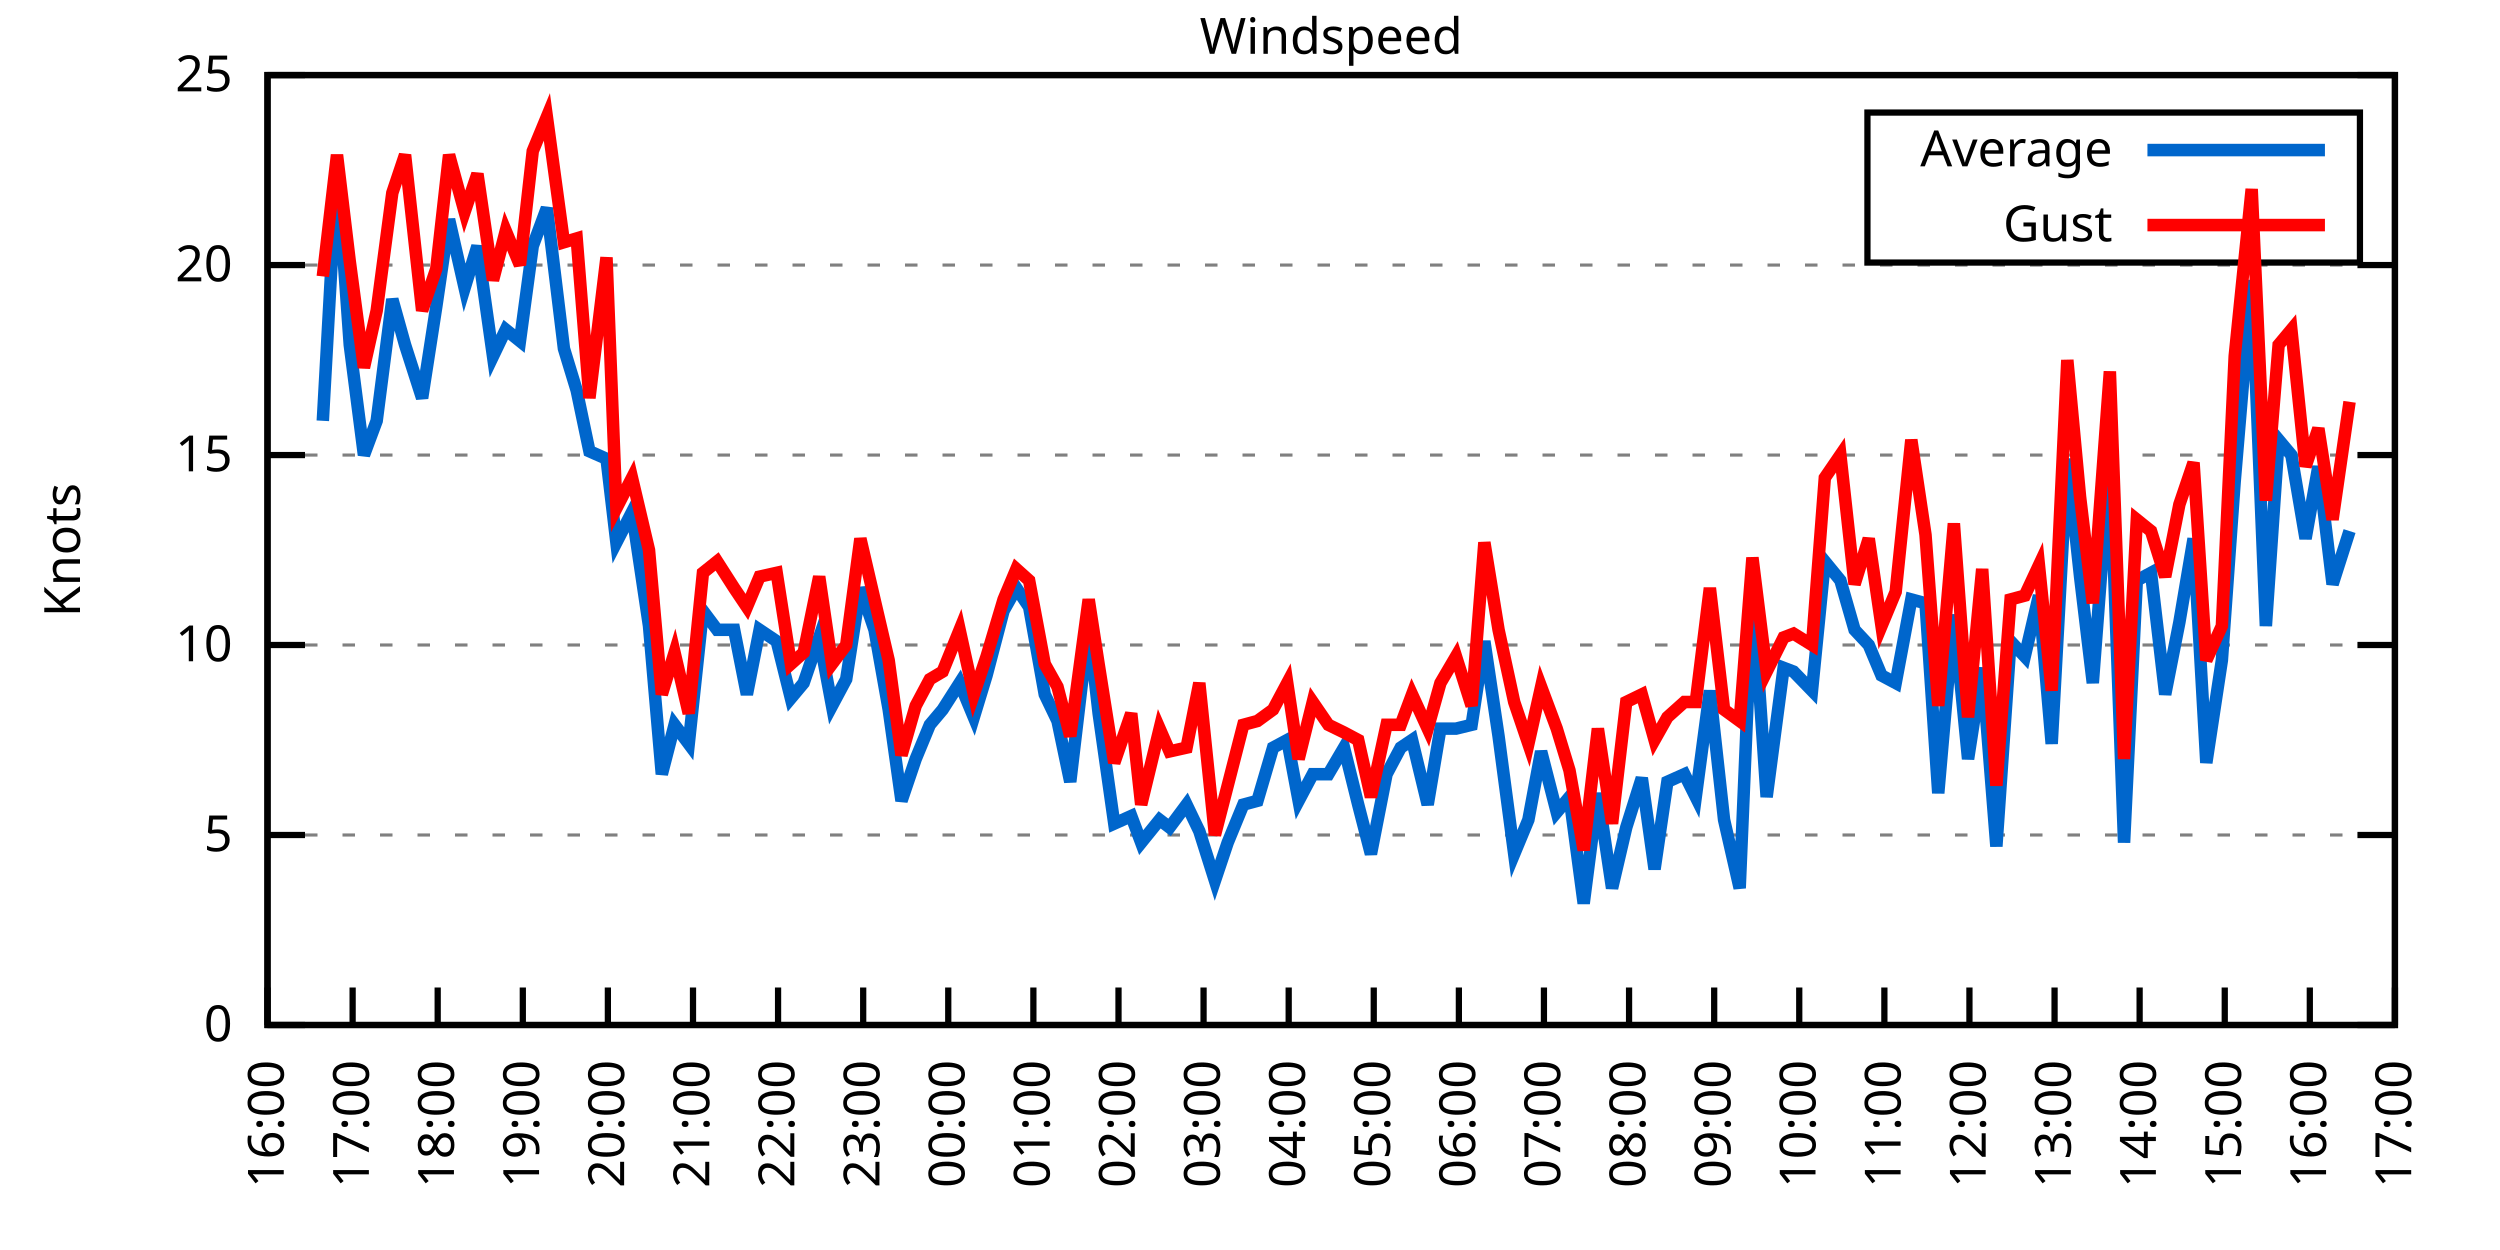
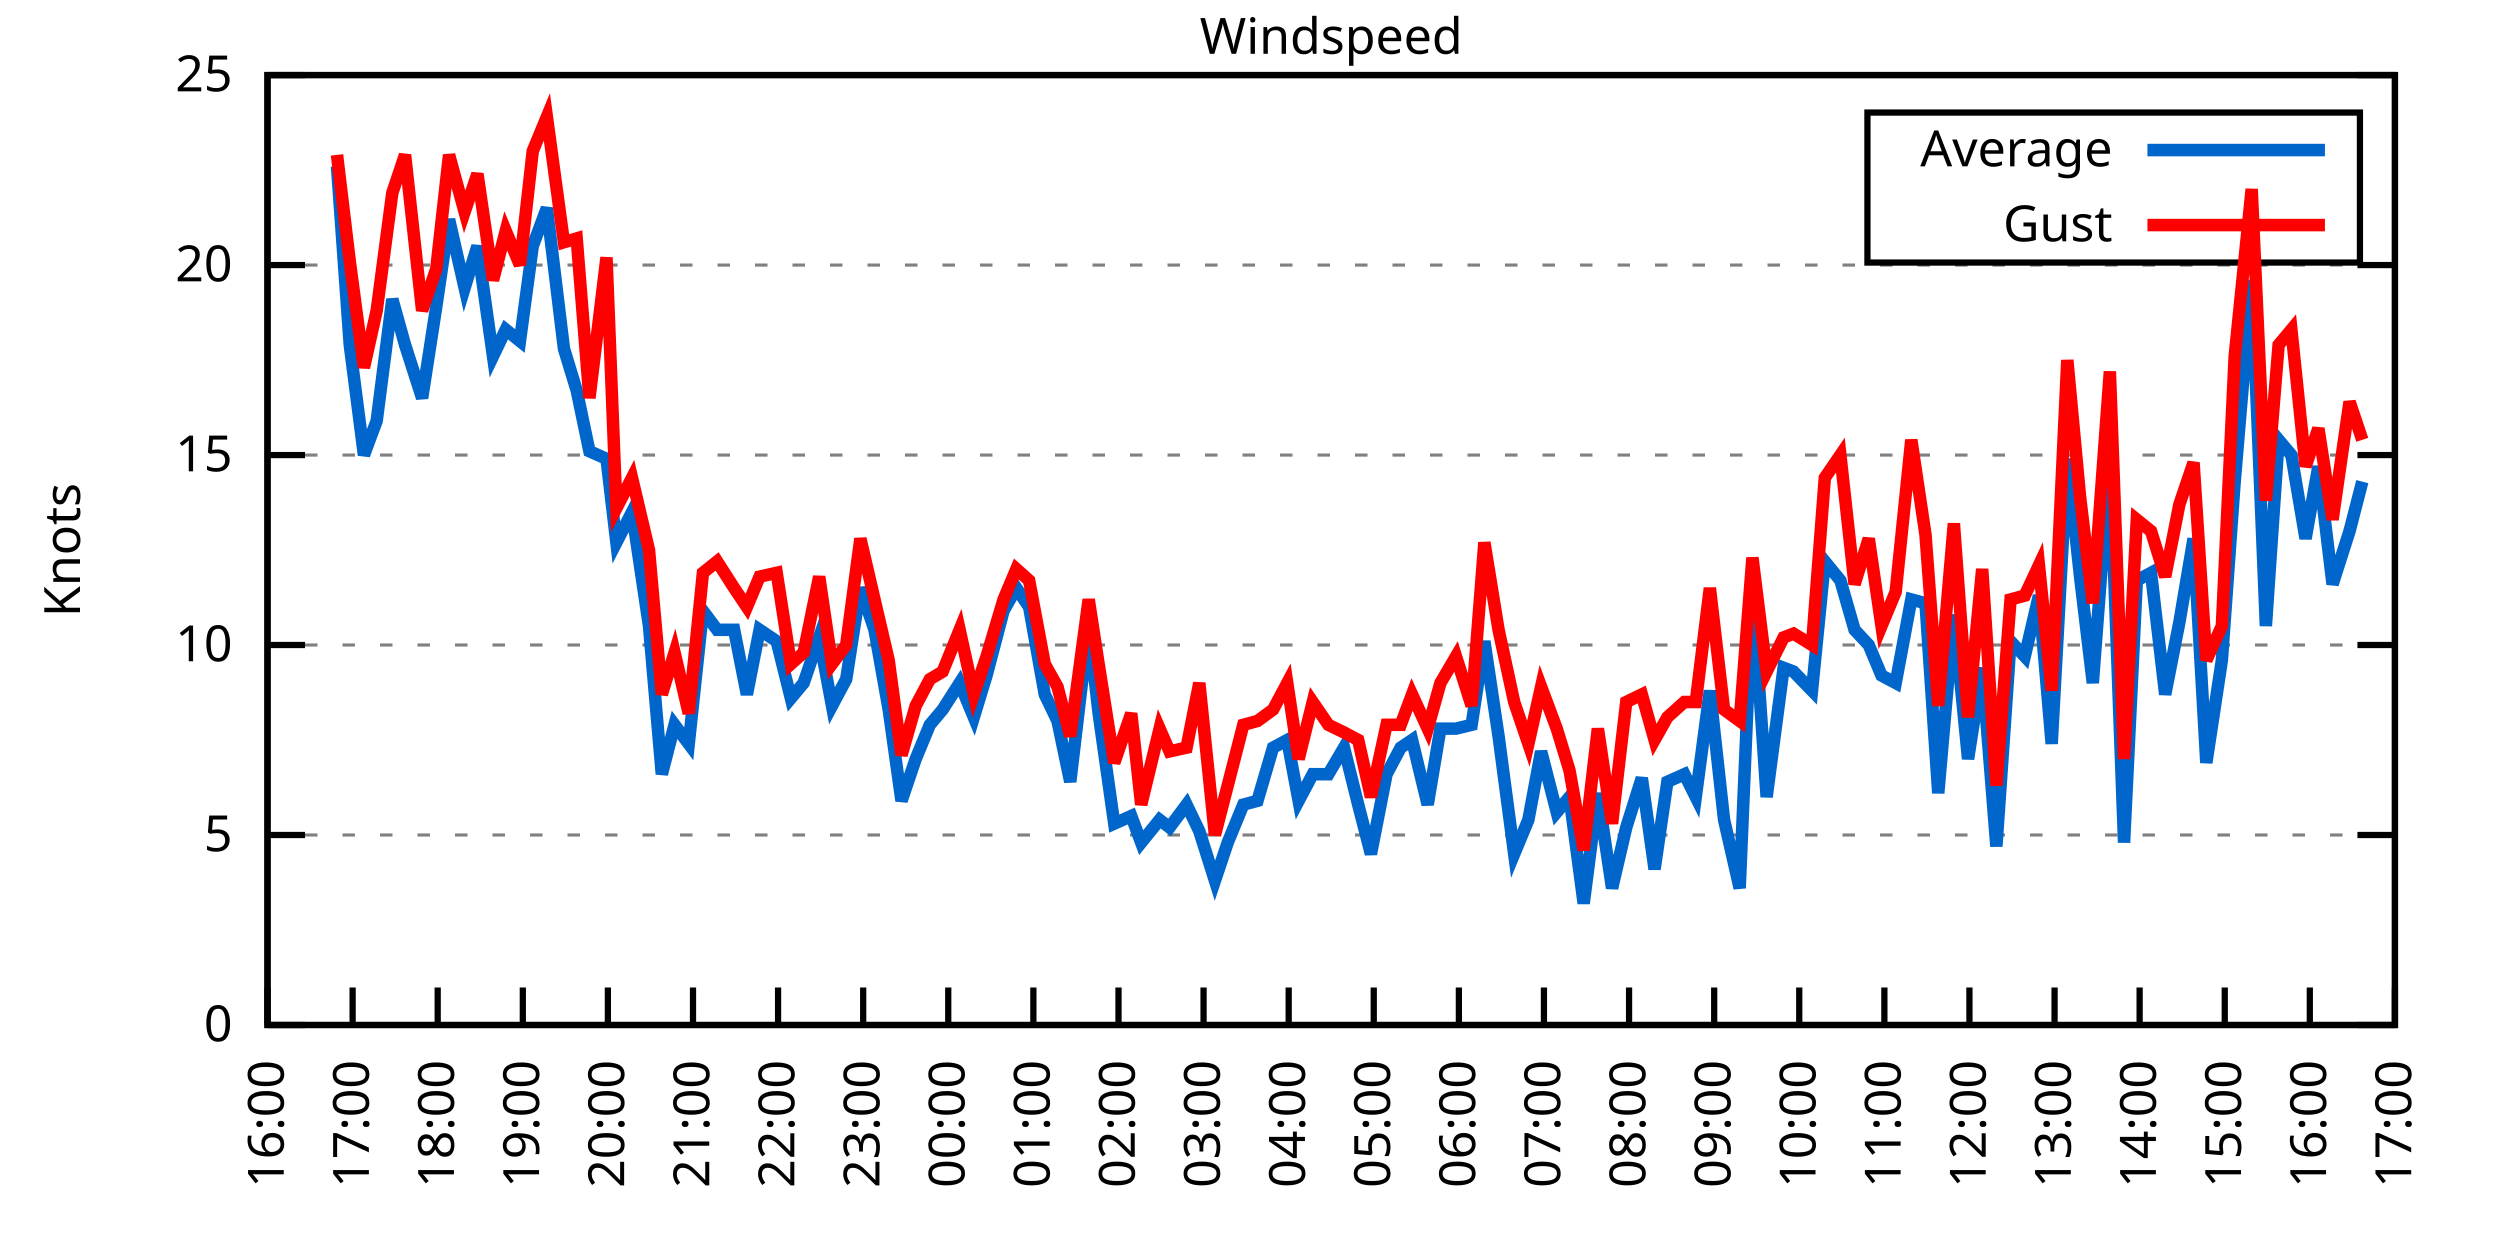
<svg xmlns="http://www.w3.org/2000/svg" xmlns:xlink="http://www.w3.org/1999/xlink" width="400" height="200" viewBox="0 0 400 200">
  <g id="gnuplot_canvas">
    <rect x="0" y="0" width="400" height="200" fill="none" />
    <defs>
      <circle id="gpDot" r="0.5" stroke-width="0.5" stroke="currentColor" />
      <path id="gpPt0" stroke-width="0.333" stroke="currentColor" d="M-1,0 h2 M0,-1 v2" />
      <path id="gpPt1" stroke-width="0.333" stroke="currentColor" d="M-1,-1 L1,1 M1,-1 L-1,1" />
      <path id="gpPt2" stroke-width="0.333" stroke="currentColor" d="M-1,0 L1,0 M0,-1 L0,1 M-1,-1 L1,1 M-1,1 L1,-1" />
      <rect id="gpPt3" stroke-width="0.333" stroke="currentColor" x="-1" y="-1" width="2" height="2" />
      <rect id="gpPt4" stroke-width="0.333" stroke="currentColor" fill="currentColor" x="-1" y="-1" width="2" height="2" />
      <circle id="gpPt5" stroke-width="0.333" stroke="currentColor" cx="0" cy="0" r="1" />
      <use xlink:href="#gpPt5" id="gpPt6" fill="currentColor" stroke="none" />
      <path id="gpPt7" stroke-width="0.333" stroke="currentColor" d="M0,-1.33 L-1.33,0.67 L1.33,0.67 z" />
      <use xlink:href="#gpPt7" id="gpPt8" fill="currentColor" stroke="none" />
      <use xlink:href="#gpPt7" id="gpPt9" stroke="currentColor" transform="rotate(180)" />
      <use xlink:href="#gpPt9" id="gpPt10" fill="currentColor" stroke="none" />
      <use xlink:href="#gpPt3" id="gpPt11" stroke="currentColor" transform="rotate(45)" />
      <use xlink:href="#gpPt11" id="gpPt12" fill="currentColor" stroke="none" />
      <path id="gpPt13" stroke-width="0.333" stroke="currentColor" d="M0,1.330 L1.265,0.411 L0.782,-1.067 L-0.782,-1.076 L-1.265,0.411 z" />
      <use xlink:href="#gpPt13" id="gpPt14" fill="currentColor" stroke="none" />
      <filter id="textbox" filterUnits="objectBoundingBox" x="0" y="0" height="1" width="1">
        <feFlood flood-color="white" flood-opacity="1" result="bgnd" />
        <feComposite in="SourceGraphic" in2="bgnd" operator="atop" />
      </filter>
      <filter id="greybox" filterUnits="objectBoundingBox" x="0" y="0" height="1" width="1">
        <feFlood flood-color="lightgrey" flood-opacity="1" result="grey" />
        <feComposite in="SourceGraphic" in2="grey" operator="atop" />
      </filter>
    </defs>
    <g fill="none" color="white" stroke="currentColor" stroke-width="1.00" stroke-linecap="butt" stroke-linejoin="miter">
</g>
    <g fill="none" color="black" stroke="currentColor" stroke-width="1.00" stroke-linecap="butt" stroke-linejoin="miter">
      <g stroke="none" shape-rendering="crispEdges">
        <polygon fill="rgb(255, 255, 255)" points="42.80,164.00 383.18,164.00 383.18,12.02 42.80,12.02 " />
      </g>
    </g>
    <g fill="none" color="black" stroke="currentColor" stroke-width="1.00" stroke-linecap="butt" stroke-linejoin="miter">
</g>
    <g fill="none" color="black" stroke="black" stroke-width="0.50" stroke-linecap="butt" stroke-linejoin="miter">
</g>
    <g fill="none" color="gray" stroke="currentColor" stroke-width="0.50" stroke-linecap="butt" stroke-linejoin="miter">
      <path stroke="gray" stroke-dasharray="2,4" class="gridline" d="M42.80,164.00 L383.19,164.00  " />
    </g>
    <g fill="none" color="gray" stroke="gray" stroke-width="1.00" stroke-linecap="butt" stroke-linejoin="miter">
</g>
    <g fill="none" color="black" stroke="currentColor" stroke-width="1.00" stroke-linecap="butt" stroke-linejoin="miter">
      <path stroke="black" d="M42.80,164.00 L48.80,164.00 M383.19,164.00 L377.19,164.00  " />
      <g transform="translate(37.20,166.60)" stroke="none" fill="black" font-family="Sans" font-size="8.00" text-anchor="end">
        <text>
          <tspan font-family="Sans"> 0</tspan>
        </text>
      </g>
    </g>
    <g fill="none" color="black" stroke="currentColor" stroke-width="1.00" stroke-linecap="butt" stroke-linejoin="miter">
</g>
    <g fill="none" color="black" stroke="black" stroke-width="0.50" stroke-linecap="butt" stroke-linejoin="miter">
</g>
    <g fill="none" color="gray" stroke="currentColor" stroke-width="0.50" stroke-linecap="butt" stroke-linejoin="miter">
      <path stroke="gray" stroke-dasharray="2,4" class="gridline" d="M42.80,133.60 L383.19,133.60  " />
    </g>
    <g fill="none" color="gray" stroke="gray" stroke-width="1.00" stroke-linecap="butt" stroke-linejoin="miter">
</g>
    <g fill="none" color="black" stroke="currentColor" stroke-width="1.00" stroke-linecap="butt" stroke-linejoin="miter">
      <path stroke="black" d="M42.80,133.60 L48.80,133.60 M383.19,133.60 L377.19,133.60  " />
      <g transform="translate(37.20,136.20)" stroke="none" fill="black" font-family="Sans" font-size="8.00" text-anchor="end">
        <text>
          <tspan font-family="Sans"> 5</tspan>
        </text>
      </g>
    </g>
    <g fill="none" color="black" stroke="currentColor" stroke-width="1.00" stroke-linecap="butt" stroke-linejoin="miter">
</g>
    <g fill="none" color="black" stroke="black" stroke-width="0.50" stroke-linecap="butt" stroke-linejoin="miter">
</g>
    <g fill="none" color="gray" stroke="currentColor" stroke-width="0.50" stroke-linecap="butt" stroke-linejoin="miter">
      <path stroke="gray" stroke-dasharray="2,4" class="gridline" d="M42.80,103.20 L383.19,103.20  " />
    </g>
    <g fill="none" color="gray" stroke="gray" stroke-width="1.00" stroke-linecap="butt" stroke-linejoin="miter">
</g>
    <g fill="none" color="black" stroke="currentColor" stroke-width="1.00" stroke-linecap="butt" stroke-linejoin="miter">
      <path stroke="black" d="M42.80,103.20 L48.80,103.20 M383.19,103.20 L377.19,103.20  " />
      <g transform="translate(37.20,105.80)" stroke="none" fill="black" font-family="Sans" font-size="8.00" text-anchor="end">
        <text>
          <tspan font-family="Sans"> 10</tspan>
        </text>
      </g>
    </g>
    <g fill="none" color="black" stroke="currentColor" stroke-width="1.00" stroke-linecap="butt" stroke-linejoin="miter">
</g>
    <g fill="none" color="black" stroke="black" stroke-width="0.50" stroke-linecap="butt" stroke-linejoin="miter">
</g>
    <g fill="none" color="gray" stroke="currentColor" stroke-width="0.50" stroke-linecap="butt" stroke-linejoin="miter">
      <path stroke="gray" stroke-dasharray="2,4" class="gridline" d="M42.80,72.81 L383.19,72.81  " />
    </g>
    <g fill="none" color="gray" stroke="gray" stroke-width="1.00" stroke-linecap="butt" stroke-linejoin="miter">
</g>
    <g fill="none" color="black" stroke="currentColor" stroke-width="1.00" stroke-linecap="butt" stroke-linejoin="miter">
      <path stroke="black" d="M42.80,72.81 L48.80,72.81 M383.19,72.81 L377.19,72.81  " />
      <g transform="translate(37.20,75.41)" stroke="none" fill="black" font-family="Sans" font-size="8.00" text-anchor="end">
        <text>
          <tspan font-family="Sans"> 15</tspan>
        </text>
      </g>
    </g>
    <g fill="none" color="black" stroke="currentColor" stroke-width="1.00" stroke-linecap="butt" stroke-linejoin="miter">
</g>
    <g fill="none" color="black" stroke="black" stroke-width="0.50" stroke-linecap="butt" stroke-linejoin="miter">
</g>
    <g fill="none" color="gray" stroke="currentColor" stroke-width="0.50" stroke-linecap="butt" stroke-linejoin="miter">
      <path stroke="gray" stroke-dasharray="2,4" class="gridline" d="M42.80,42.41 L383.19,42.41  " />
    </g>
    <g fill="none" color="gray" stroke="gray" stroke-width="1.00" stroke-linecap="butt" stroke-linejoin="miter">
</g>
    <g fill="none" color="black" stroke="currentColor" stroke-width="1.00" stroke-linecap="butt" stroke-linejoin="miter">
      <path stroke="black" d="M42.80,42.41 L48.80,42.41 M383.19,42.41 L377.19,42.41  " />
      <g transform="translate(37.20,45.01)" stroke="none" fill="black" font-family="Sans" font-size="8.00" text-anchor="end">
        <text>
          <tspan font-family="Sans"> 20</tspan>
        </text>
      </g>
    </g>
    <g fill="none" color="black" stroke="currentColor" stroke-width="1.00" stroke-linecap="butt" stroke-linejoin="miter">
</g>
    <g fill="none" color="black" stroke="black" stroke-width="0.50" stroke-linecap="butt" stroke-linejoin="miter">
</g>
    <g fill="none" color="gray" stroke="currentColor" stroke-width="0.50" stroke-linecap="butt" stroke-linejoin="miter">
      <path stroke="gray" stroke-dasharray="2,4" class="gridline" d="M42.80,12.01 L383.19,12.01  " />
    </g>
    <g fill="none" color="gray" stroke="gray" stroke-width="1.00" stroke-linecap="butt" stroke-linejoin="miter">
</g>
    <g fill="none" color="black" stroke="currentColor" stroke-width="1.00" stroke-linecap="butt" stroke-linejoin="miter">
      <path stroke="black" d="M42.80,12.01 L48.80,12.01 M383.19,12.01 L377.19,12.01  " />
      <g transform="translate(37.20,14.61)" stroke="none" fill="black" font-family="Sans" font-size="8.00" text-anchor="end">
        <text>
          <tspan font-family="Sans"> 25</tspan>
        </text>
      </g>
    </g>
    <g fill="none" color="black" stroke="currentColor" stroke-width="1.00" stroke-linecap="butt" stroke-linejoin="miter">
      <path stroke="black" d="M42.80,164.00 L42.80,158.00  " />
      <g transform="translate(45.40,169.60) rotate(270.00)" stroke="none" fill="black" font-family="Sans" font-size="8.00" text-anchor="end">
        <text>
          <tspan font-family="Sans">16:00</tspan>
        </text>
      </g>
    </g>
    <g fill="none" color="black" stroke="currentColor" stroke-width="1.00" stroke-linecap="butt" stroke-linejoin="miter">
      <path stroke="black" d="M56.42,164.00 L56.42,158.00  " />
      <g transform="translate(59.02,169.60) rotate(270.00)" stroke="none" fill="black" font-family="Sans" font-size="8.00" text-anchor="end">
        <text>
          <tspan font-family="Sans">17:00</tspan>
        </text>
      </g>
    </g>
    <g fill="none" color="black" stroke="currentColor" stroke-width="1.00" stroke-linecap="butt" stroke-linejoin="miter">
      <path stroke="black" d="M70.03,164.00 L70.03,158.00  " />
      <g transform="translate(72.63,169.60) rotate(270.00)" stroke="none" fill="black" font-family="Sans" font-size="8.00" text-anchor="end">
        <text>
          <tspan font-family="Sans">18:00</tspan>
        </text>
      </g>
    </g>
    <g fill="none" color="black" stroke="currentColor" stroke-width="1.00" stroke-linecap="butt" stroke-linejoin="miter">
      <path stroke="black" d="M83.65,164.00 L83.65,158.00  " />
      <g transform="translate(86.25,169.60) rotate(270.00)" stroke="none" fill="black" font-family="Sans" font-size="8.00" text-anchor="end">
        <text>
          <tspan font-family="Sans">19:00</tspan>
        </text>
      </g>
    </g>
    <g fill="none" color="black" stroke="currentColor" stroke-width="1.00" stroke-linecap="butt" stroke-linejoin="miter">
      <path stroke="black" d="M97.26,164.00 L97.26,158.00  " />
      <g transform="translate(99.86,169.60) rotate(270.00)" stroke="none" fill="black" font-family="Sans" font-size="8.00" text-anchor="end">
        <text>
          <tspan font-family="Sans">20:00</tspan>
        </text>
      </g>
    </g>
    <g fill="none" color="black" stroke="currentColor" stroke-width="1.00" stroke-linecap="butt" stroke-linejoin="miter">
      <path stroke="black" d="M110.88,164.00 L110.88,158.00  " />
      <g transform="translate(113.48,169.60) rotate(270.00)" stroke="none" fill="black" font-family="Sans" font-size="8.00" text-anchor="end">
        <text>
          <tspan font-family="Sans">21:00</tspan>
        </text>
      </g>
    </g>
    <g fill="none" color="black" stroke="currentColor" stroke-width="1.00" stroke-linecap="butt" stroke-linejoin="miter">
      <path stroke="black" d="M124.49,164.00 L124.49,158.00  " />
      <g transform="translate(127.09,169.60) rotate(270.00)" stroke="none" fill="black" font-family="Sans" font-size="8.00" text-anchor="end">
        <text>
          <tspan font-family="Sans">22:00</tspan>
        </text>
      </g>
    </g>
    <g fill="none" color="black" stroke="currentColor" stroke-width="1.00" stroke-linecap="butt" stroke-linejoin="miter">
      <path stroke="black" d="M138.11,164.00 L138.11,158.00  " />
      <g transform="translate(140.71,169.60) rotate(270.00)" stroke="none" fill="black" font-family="Sans" font-size="8.00" text-anchor="end">
        <text>
          <tspan font-family="Sans">23:00</tspan>
        </text>
      </g>
    </g>
    <g fill="none" color="black" stroke="currentColor" stroke-width="1.00" stroke-linecap="butt" stroke-linejoin="miter">
      <path stroke="black" d="M151.72,164.00 L151.72,158.00  " />
      <g transform="translate(154.32,169.60) rotate(270.00)" stroke="none" fill="black" font-family="Sans" font-size="8.00" text-anchor="end">
        <text>
          <tspan font-family="Sans">00:00</tspan>
        </text>
      </g>
    </g>
    <g fill="none" color="black" stroke="currentColor" stroke-width="1.00" stroke-linecap="butt" stroke-linejoin="miter">
      <path stroke="black" d="M165.34,164.00 L165.34,158.00  " />
      <g transform="translate(167.94,169.60) rotate(270.00)" stroke="none" fill="black" font-family="Sans" font-size="8.00" text-anchor="end">
        <text>
          <tspan font-family="Sans">01:00</tspan>
        </text>
      </g>
    </g>
    <g fill="none" color="black" stroke="currentColor" stroke-width="1.00" stroke-linecap="butt" stroke-linejoin="miter">
      <path stroke="black" d="M178.96,164.00 L178.96,158.00  " />
      <g transform="translate(181.56,169.60) rotate(270.00)" stroke="none" fill="black" font-family="Sans" font-size="8.00" text-anchor="end">
        <text>
          <tspan font-family="Sans">02:00</tspan>
        </text>
      </g>
    </g>
    <g fill="none" color="black" stroke="currentColor" stroke-width="1.00" stroke-linecap="butt" stroke-linejoin="miter">
      <path stroke="black" d="M192.57,164.00 L192.57,158.00  " />
      <g transform="translate(195.17,169.60) rotate(270.00)" stroke="none" fill="black" font-family="Sans" font-size="8.00" text-anchor="end">
        <text>
          <tspan font-family="Sans">03:00</tspan>
        </text>
      </g>
    </g>
    <g fill="none" color="black" stroke="currentColor" stroke-width="1.00" stroke-linecap="butt" stroke-linejoin="miter">
      <path stroke="black" d="M206.19,164.00 L206.19,158.00  " />
      <g transform="translate(208.79,169.60) rotate(270.00)" stroke="none" fill="black" font-family="Sans" font-size="8.00" text-anchor="end">
        <text>
          <tspan font-family="Sans">04:00</tspan>
        </text>
      </g>
    </g>
    <g fill="none" color="black" stroke="currentColor" stroke-width="1.00" stroke-linecap="butt" stroke-linejoin="miter">
      <path stroke="black" d="M219.80,164.00 L219.80,158.00  " />
      <g transform="translate(222.40,169.60) rotate(270.00)" stroke="none" fill="black" font-family="Sans" font-size="8.00" text-anchor="end">
        <text>
          <tspan font-family="Sans">05:00</tspan>
        </text>
      </g>
    </g>
    <g fill="none" color="black" stroke="currentColor" stroke-width="1.00" stroke-linecap="butt" stroke-linejoin="miter">
      <path stroke="black" d="M233.42,164.00 L233.42,158.00  " />
      <g transform="translate(236.02,169.60) rotate(270.00)" stroke="none" fill="black" font-family="Sans" font-size="8.00" text-anchor="end">
        <text>
          <tspan font-family="Sans">06:00</tspan>
        </text>
      </g>
    </g>
    <g fill="none" color="black" stroke="currentColor" stroke-width="1.00" stroke-linecap="butt" stroke-linejoin="miter">
      <path stroke="black" d="M247.03,164.00 L247.03,158.00  " />
      <g transform="translate(249.63,169.60) rotate(270.00)" stroke="none" fill="black" font-family="Sans" font-size="8.00" text-anchor="end">
        <text>
          <tspan font-family="Sans">07:00</tspan>
        </text>
      </g>
    </g>
    <g fill="none" color="black" stroke="currentColor" stroke-width="1.00" stroke-linecap="butt" stroke-linejoin="miter">
      <path stroke="black" d="M260.65,164.00 L260.65,158.00  " />
      <g transform="translate(263.25,169.60) rotate(270.00)" stroke="none" fill="black" font-family="Sans" font-size="8.00" text-anchor="end">
        <text>
          <tspan font-family="Sans">08:00</tspan>
        </text>
      </g>
    </g>
    <g fill="none" color="black" stroke="currentColor" stroke-width="1.00" stroke-linecap="butt" stroke-linejoin="miter">
      <path stroke="black" d="M274.27,164.00 L274.27,158.00  " />
      <g transform="translate(276.87,169.60) rotate(270.00)" stroke="none" fill="black" font-family="Sans" font-size="8.00" text-anchor="end">
        <text>
          <tspan font-family="Sans">09:00</tspan>
        </text>
      </g>
    </g>
    <g fill="none" color="black" stroke="currentColor" stroke-width="1.00" stroke-linecap="butt" stroke-linejoin="miter">
      <path stroke="black" d="M287.88,164.00 L287.88,158.00  " />
      <g transform="translate(290.48,169.60) rotate(270.00)" stroke="none" fill="black" font-family="Sans" font-size="8.00" text-anchor="end">
        <text>
          <tspan font-family="Sans">10:00</tspan>
        </text>
      </g>
    </g>
    <g fill="none" color="black" stroke="currentColor" stroke-width="1.00" stroke-linecap="butt" stroke-linejoin="miter">
      <path stroke="black" d="M301.50,164.00 L301.50,158.00  " />
      <g transform="translate(304.10,169.60) rotate(270.00)" stroke="none" fill="black" font-family="Sans" font-size="8.00" text-anchor="end">
        <text>
          <tspan font-family="Sans">11:00</tspan>
        </text>
      </g>
    </g>
    <g fill="none" color="black" stroke="currentColor" stroke-width="1.00" stroke-linecap="butt" stroke-linejoin="miter">
      <path stroke="black" d="M315.11,164.00 L315.11,158.00  " />
      <g transform="translate(317.71,169.60) rotate(270.00)" stroke="none" fill="black" font-family="Sans" font-size="8.00" text-anchor="end">
        <text>
          <tspan font-family="Sans">12:00</tspan>
        </text>
      </g>
    </g>
    <g fill="none" color="black" stroke="currentColor" stroke-width="1.00" stroke-linecap="butt" stroke-linejoin="miter">
      <path stroke="black" d="M328.73,164.00 L328.73,158.00  " />
      <g transform="translate(331.33,169.60) rotate(270.00)" stroke="none" fill="black" font-family="Sans" font-size="8.00" text-anchor="end">
        <text>
          <tspan font-family="Sans">13:00</tspan>
        </text>
      </g>
    </g>
    <g fill="none" color="black" stroke="currentColor" stroke-width="1.00" stroke-linecap="butt" stroke-linejoin="miter">
      <path stroke="black" d="M342.34,164.00 L342.34,158.00  " />
      <g transform="translate(344.94,169.60) rotate(270.00)" stroke="none" fill="black" font-family="Sans" font-size="8.00" text-anchor="end">
        <text>
          <tspan font-family="Sans">14:00</tspan>
        </text>
      </g>
    </g>
    <g fill="none" color="black" stroke="currentColor" stroke-width="1.00" stroke-linecap="butt" stroke-linejoin="miter">
      <path stroke="black" d="M355.96,164.00 L355.96,158.00  " />
      <g transform="translate(358.56,169.60) rotate(270.00)" stroke="none" fill="black" font-family="Sans" font-size="8.00" text-anchor="end">
        <text>
          <tspan font-family="Sans">15:00</tspan>
        </text>
      </g>
    </g>
    <g fill="none" color="black" stroke="currentColor" stroke-width="1.00" stroke-linecap="butt" stroke-linejoin="miter">
      <path stroke="black" d="M369.57,164.00 L369.57,158.00  " />
      <g transform="translate(372.17,169.60) rotate(270.00)" stroke="none" fill="black" font-family="Sans" font-size="8.00" text-anchor="end">
        <text>
          <tspan font-family="Sans">16:00</tspan>
        </text>
      </g>
    </g>
    <g fill="none" color="black" stroke="currentColor" stroke-width="1.00" stroke-linecap="butt" stroke-linejoin="miter">
      <path stroke="black" d="M383.19,164.00 L383.19,158.00  " />
      <g transform="translate(385.79,169.60) rotate(270.00)" stroke="none" fill="black" font-family="Sans" font-size="8.00" text-anchor="end">
        <text>
          <tspan font-family="Sans">17:00</tspan>
        </text>
      </g>
    </g>
    <g fill="none" color="black" stroke="currentColor" stroke-width="1.00" stroke-linecap="butt" stroke-linejoin="miter">
</g>
    <g fill="none" color="black" stroke="currentColor" stroke-width="1.00" stroke-linecap="butt" stroke-linejoin="miter">
      <path stroke="black" d="M42.80,12.01 L42.80,164.00 L383.19,164.00 L383.19,12.01 L42.80,12.01 Z  " />
    </g>
    <g fill="none" color="black" stroke="currentColor" stroke-width="1.00" stroke-linecap="butt" stroke-linejoin="miter">
</g>
    <g fill="none" color="black" stroke="currentColor" stroke-width="1.00" stroke-linecap="butt" stroke-linejoin="miter">
      <path stroke="black" d="M298.79,42.01 L298.79,18.01 L377.59,18.01 L377.59,42.01 L298.79,42.01 Z  " />
    </g>
    <g id="Windspeed_plot_1">
      <g fill="none" color="white" stroke="black" stroke-width="2.00" stroke-linecap="butt" stroke-linejoin="miter">
</g>
      <g fill="none" color="black" stroke="currentColor" stroke-width="2.00" stroke-linecap="butt" stroke-linejoin="miter">
        <g transform="translate(337.99,26.61)" stroke="none" fill="black" font-family="Sans" font-size="8.00" text-anchor="end">
          <text>
            <tspan font-family="Sans">Average</tspan>
          </text>
        </g>
      </g>
      <g fill="none" color="black" stroke="currentColor" stroke-width="2.00" stroke-linecap="butt" stroke-linejoin="miter">
-         <path stroke="rgb(  0, 102, 204)" d="M343.59,24.01 L371.99,24.01 M51.65,67.33 L53.92,26.60 L55.96,55.18 L58.23,72.81 L60.27,67.33 L62.77,47.88   L64.81,55.18 L67.54,63.69 L69.80,49.10 L71.85,35.11 L74.34,46.06 L76.39,39.37 L78.88,57.00 L80.92,52.74   L83.19,54.57 L85.24,39.37 L87.50,33.29 L90.23,55.78 L92.27,62.47 L94.31,72.20 L97.04,73.41 L98.62,86.79   L101.12,81.93 L103.84,100.16 L105.89,123.87 L107.93,115.97 L110.20,119.01 L112.47,97.73 L114.74,100.77 L117.46,100.77   L119.50,111.11 L121.54,100.77 L124.27,102.60 L126.54,111.72 L128.58,109.28 L131.07,101.99 L133.12,112.93 L135.39,108.68   L137.66,94.08 L139.92,100.77 L142.19,113.54 L144.24,128.13 L146.51,121.44 L148.77,115.97 L150.82,113.54 L153.54,109.28   L155.81,114.76 L157.85,108.07 L160.57,97.73 L162.62,94.08 L164.66,97.12 L167.16,111.11 L169.20,115.36 L171.24,125.09   L174.19,100.16 L175.78,114.15 L178.28,131.78 L181.00,130.56 L182.59,134.82 L185.54,131.17 L187.13,132.39 L189.85,128.74   L191.89,132.99 L194.39,140.90 L196.43,134.82 L198.93,128.74 L201.19,128.13 L203.69,119.62 L205.96,118.40 L207.78,128.13   L210.04,123.87 L212.54,123.87 L215.04,119.62 L217.31,128.74 L219.35,136.64 L221.85,123.87 L224.11,119.62 L225.93,118.40   L228.43,128.74 L230.47,116.58 L232.96,116.58 L235.46,115.97 L237.50,102.60 L239.77,117.80 L242.27,136.64 L244.54,131.17   L246.58,120.23 L249.08,129.95 L251.12,127.52 L253.39,144.55 L255.66,126.91 L257.93,142.11 L260.20,132.39 L262.69,124.48   L264.73,139.07 L266.78,125.09 L269.50,123.87 L271.32,127.52 L273.58,110.50 L275.85,131.17 L278.35,142.11 L280.39,94.08   L282.66,127.52 L285.38,106.85 L286.97,107.46 L289.92,110.50 L291.97,89.83 L294.46,92.87 L296.73,100.77 L299.00,103.20   L301.04,108.07 L303.31,109.28 L305.81,95.91 L308.08,96.52 L310.12,126.91 L312.62,98.34 L314.89,121.44 L317.15,106.85   L319.42,135.43 L321.69,102.60 L323.96,105.03 L326.23,95.30 L328.27,119.01 L330.77,73.41 L332.81,92.26 L334.85,109.28   L337.58,73.41 L339.85,134.82 L341.89,92.87 L344.16,91.65 L346.43,111.11 L348.70,99.56 L350.97,86.18 L353.01,122.05   L355.50,105.64 L357.55,77.06 L360.27,44.84 L362.54,100.16 L364.58,70.37 L366.62,72.81 L368.89,86.18 L370.94,74.63   L373.21,93.48 L375.93,84.97  " />
+         <path stroke="rgb(  0, 102, 204)" d="M343.59,24.01 L371.99,24.01 M53.92,26.60 L55.96,55.18 L58.23,72.81 L60.27,67.33 L62.77,47.88 L64.81,55.18   L67.54,63.69 L69.80,49.10 L71.85,35.11 L74.34,46.06 L76.39,39.37 L78.88,57.00 L80.92,52.74 L83.19,54.57   L85.24,39.37 L87.50,33.29 L90.23,55.78 L92.27,62.47 L94.31,72.20 L97.04,73.41 L98.62,86.79 L101.12,81.93   L103.84,100.16 L105.89,123.87 L107.93,115.97 L110.20,119.01 L112.47,97.73 L114.74,100.77 L117.46,100.77 L119.50,111.11   L121.54,100.77 L124.27,102.60 L126.54,111.72 L128.58,109.28 L131.07,101.99 L133.12,112.93 L135.39,108.68 L137.66,94.08   L139.92,100.77 L142.19,113.54 L144.24,128.13 L146.51,121.44 L148.77,115.97 L150.82,113.54 L153.54,109.28 L155.81,114.76   L157.85,108.07 L160.57,97.73 L162.62,94.08 L164.66,97.12 L167.16,111.11 L169.20,115.36 L171.24,125.09 L174.19,100.16   L175.78,114.15 L178.28,131.78 L181.00,130.56 L182.59,134.82 L185.54,131.17 L187.13,132.39 L189.85,128.74 L191.89,132.99   L194.39,140.90 L196.43,134.82 L198.93,128.74 L201.19,128.13 L203.69,119.62 L205.96,118.40 L207.78,128.13 L210.04,123.87   L212.54,123.87 L215.04,119.62 L217.31,128.74 L219.35,136.64 L221.85,123.87 L224.11,119.62 L225.93,118.40 L228.43,128.74   L230.47,116.58 L232.96,116.58 L235.46,115.97 L237.50,102.60 L239.77,117.80 L242.27,136.64 L244.54,131.17 L246.58,120.23   L249.08,129.95 L251.12,127.52 L253.39,144.55 L255.66,126.91 L257.93,142.11 L260.20,132.39 L262.69,124.48 L264.73,139.07   L266.78,125.09 L269.50,123.87 L271.32,127.52 L273.58,110.50 L275.85,131.17 L278.35,142.11 L280.39,94.08 L282.66,127.52   L285.38,106.85 L286.97,107.46 L289.92,110.50 L291.97,89.83 L294.46,92.87 L296.73,100.77 L299.00,103.20 L301.04,108.07   L303.31,109.28 L305.81,95.91 L308.08,96.52 L310.12,126.91 L312.62,98.34 L314.89,121.44 L317.15,106.85 L319.42,135.43   L321.69,102.60 L323.96,105.03 L326.23,95.30 L328.27,119.01 L330.77,73.41 L332.81,92.26 L334.85,109.28 L337.58,73.41   L339.85,134.82 L341.89,92.87 L344.16,91.65 L346.43,111.11 L348.70,99.56 L350.97,86.18 L353.01,122.05 L355.50,105.64   L357.55,77.06 L360.27,44.84 L362.54,100.16 L364.58,70.37 L366.62,72.81 L368.89,86.18 L370.94,74.63 L373.21,93.48   L375.93,84.97 L377.97,77.06  " />
      </g>
    </g>
    <g id="Windspeed_plot_2">
      <g fill="none" color="black" stroke="currentColor" stroke-width="2.00" stroke-linecap="butt" stroke-linejoin="miter">
        <g transform="translate(337.99,38.61)" stroke="none" fill="black" font-family="Sans" font-size="8.00" text-anchor="end">
          <text>
            <tspan font-family="Sans">Gust</tspan>
          </text>
        </g>
      </g>
      <g fill="none" color="black" stroke="currentColor" stroke-width="2.00" stroke-linecap="butt" stroke-linejoin="miter">
-         <path stroke="rgb(255,   0,   0)" d="M343.59,36.01 L371.99,36.01 M51.65,44.23 L53.92,24.78 L55.96,41.80 L58.23,58.82 L60.27,49.70 L62.77,30.86   L64.81,24.78 L67.54,49.70 L69.80,43.02 L71.85,24.78 L74.34,33.90 L76.39,27.82 L78.88,44.84 L80.92,36.94   L83.19,42.41 L85.24,24.17 L87.50,18.70 L90.23,38.76 L92.27,38.15 L94.31,63.69 L97.04,41.19 L98.62,81.32   L101.12,76.45 L103.84,88.00 L105.89,111.11 L107.93,104.42 L110.20,114.15 L112.47,91.65 L114.74,89.83 L117.46,94.08   L119.50,97.12 L121.54,92.26 L124.27,91.65 L126.54,106.24 L128.58,104.42 L131.07,92.26 L133.12,106.24 L135.39,103.20   L137.66,86.18 L139.92,95.91 L142.19,105.64 L144.24,120.83 L146.51,112.93 L148.77,108.68 L150.82,107.46 L153.54,100.77   L155.81,111.11 L157.85,105.03 L160.57,95.91 L162.62,91.04 L164.66,92.87 L167.16,106.24 L169.20,109.89 L171.24,117.80   L174.19,95.91 L175.78,106.24 L178.28,122.05 L181.00,114.15 L182.59,128.74 L185.54,116.58 L187.13,120.23 L189.85,119.62   L191.89,109.28 L194.39,133.60 L196.43,125.70 L198.93,115.97 L201.19,115.36 L203.69,113.54 L205.96,109.28 L207.78,121.44   L210.04,112.32 L212.54,115.97 L215.04,117.19 L217.31,118.40 L219.35,127.52 L221.85,115.97 L224.11,115.97 L225.93,111.11   L228.43,116.58 L230.47,109.28 L232.96,105.03 L235.46,112.93 L237.50,86.79 L239.77,100.77 L242.27,112.32 L244.54,119.01   L246.58,109.89 L249.08,116.58 L251.12,123.27 L253.39,136.03 L255.66,116.58 L257.93,131.78 L260.20,112.32 L262.69,111.11   L264.73,118.40 L266.78,114.76 L269.50,112.32 L271.32,112.32 L273.58,94.08 L275.85,113.54 L278.35,115.36 L280.39,89.22   L282.66,107.46 L285.38,101.99 L286.97,101.38 L289.92,103.20 L291.97,76.45 L294.46,72.81 L296.73,93.48 L299.00,86.18   L301.04,100.16 L303.31,94.69 L305.81,70.37 L308.08,85.57 L310.12,112.93 L312.62,83.75 L314.89,114.76 L317.15,91.04   L319.42,125.70 L321.69,95.91 L323.96,95.30 L326.23,90.44 L328.27,110.50 L330.77,57.61 L332.81,79.49 L334.85,96.52   L337.58,59.43 L339.85,121.44 L341.89,83.14 L344.16,84.97 L346.43,92.26 L348.70,80.71 L350.97,74.02 L353.01,105.64   L355.50,100.16 L357.55,57.00 L360.27,30.25 L362.54,80.10 L364.58,55.18 L366.62,52.74 L368.89,74.63 L370.94,68.55   L373.21,83.14 L375.93,64.29  " />
+         <path stroke="rgb(255,   0,   0)" d="M343.59,36.01 L371.99,36.01 M53.92,24.78 L55.96,41.80 L58.23,58.82 L60.27,49.70 L62.77,30.86 L64.81,24.78   L67.54,49.70 L69.80,43.02 L71.85,24.78 L74.34,33.90 L76.39,27.82 L78.88,44.84 L80.92,36.94 L83.19,42.41   L85.24,24.17 L87.50,18.70 L90.23,38.76 L92.27,38.15 L94.31,63.69 L97.04,41.19 L98.62,81.32 L101.12,76.45   L103.84,88.00 L105.89,111.11 L107.93,104.42 L110.20,114.15 L112.47,91.65 L114.74,89.83 L117.46,94.08 L119.50,97.12   L121.54,92.26 L124.27,91.65 L126.54,106.24 L128.58,104.42 L131.07,92.26 L133.12,106.24 L135.39,103.20 L137.66,86.18   L139.92,95.91 L142.19,105.64 L144.24,120.83 L146.51,112.93 L148.77,108.68 L150.82,107.46 L153.54,100.77 L155.81,111.11   L157.85,105.03 L160.57,95.91 L162.62,91.04 L164.66,92.87 L167.16,106.24 L169.20,109.89 L171.24,117.80 L174.19,95.91   L175.78,106.24 L178.28,122.05 L181.00,114.15 L182.59,128.74 L185.54,116.58 L187.13,120.23 L189.85,119.62 L191.89,109.28   L194.39,133.60 L196.43,125.70 L198.93,115.97 L201.19,115.36 L203.69,113.54 L205.96,109.28 L207.78,121.44 L210.04,112.32   L212.54,115.97 L215.04,117.19 L217.31,118.40 L219.35,127.52 L221.85,115.97 L224.11,115.97 L225.93,111.11 L228.43,116.58   L230.47,109.28 L232.96,105.03 L235.46,112.93 L237.50,86.79 L239.77,100.77 L242.27,112.32 L244.54,119.01 L246.58,109.89   L249.08,116.58 L251.12,123.27 L253.39,136.03 L255.66,116.58 L257.93,131.78 L260.20,112.32 L262.69,111.11 L264.73,118.40   L266.78,114.76 L269.50,112.32 L271.32,112.32 L273.58,94.08 L275.85,113.54 L278.35,115.36 L280.39,89.22 L282.66,107.46   L285.38,101.99 L286.97,101.38 L289.92,103.20 L291.97,76.45 L294.46,72.81 L296.73,93.48 L299.00,86.18 L301.04,100.16   L303.31,94.69 L305.81,70.37 L308.08,85.57 L310.12,112.93 L312.62,83.75 L314.89,114.76 L317.15,91.04 L319.42,125.70   L321.69,95.91 L323.96,95.30 L326.23,90.44 L328.27,110.50 L330.77,57.61 L332.81,79.49 L334.85,96.52 L337.58,59.43   L339.85,121.44 L341.89,83.14 L344.16,84.97 L346.43,92.26 L348.70,80.71 L350.97,74.02 L353.01,105.64 L355.50,100.16   L357.55,57.00 L360.27,30.25 L362.54,80.10 L364.58,55.18 L366.62,52.74 L368.89,74.63 L370.94,68.55 L373.21,83.14   L375.93,64.29 L377.97,70.37  " />
      </g>
    </g>
    <g fill="none" color="black" stroke="currentColor" stroke-width="2.00" stroke-linecap="butt" stroke-linejoin="miter">
</g>
    <g fill="none" color="black" stroke="black" stroke-width="1.00" stroke-linecap="butt" stroke-linejoin="miter">
</g>
    <g fill="none" color="black" stroke="currentColor" stroke-width="1.00" stroke-linecap="butt" stroke-linejoin="miter">
      <path stroke="black" d="M42.80,12.01 L42.80,164.00 L383.19,164.00 L383.19,12.01 L42.80,12.01 Z  " />
      <g transform="translate(12.80,88.01) rotate(270.00)" stroke="none" fill="black" font-family="Sans" font-size="8.00" text-anchor="middle">
        <text>
          <tspan font-family="Sans">Knots</tspan>
        </text>
      </g>
    </g>
    <g fill="none" color="black" stroke="currentColor" stroke-width="1.00" stroke-linecap="butt" stroke-linejoin="miter">
</g>
    <g fill="none" color="black" stroke="currentColor" stroke-width="1.00" stroke-linecap="butt" stroke-linejoin="miter">
      <g transform="translate(212.99,8.61)" stroke="none" fill="black" font-family="Sans" font-size="8.00" text-anchor="middle">
        <text>
          <tspan font-family="Sans">Windspeed</tspan>
        </text>
      </g>
    </g>
    <g fill="none" color="black" stroke="currentColor" stroke-width="1.00" stroke-linecap="butt" stroke-linejoin="miter">
</g>
  </g>
</svg>
